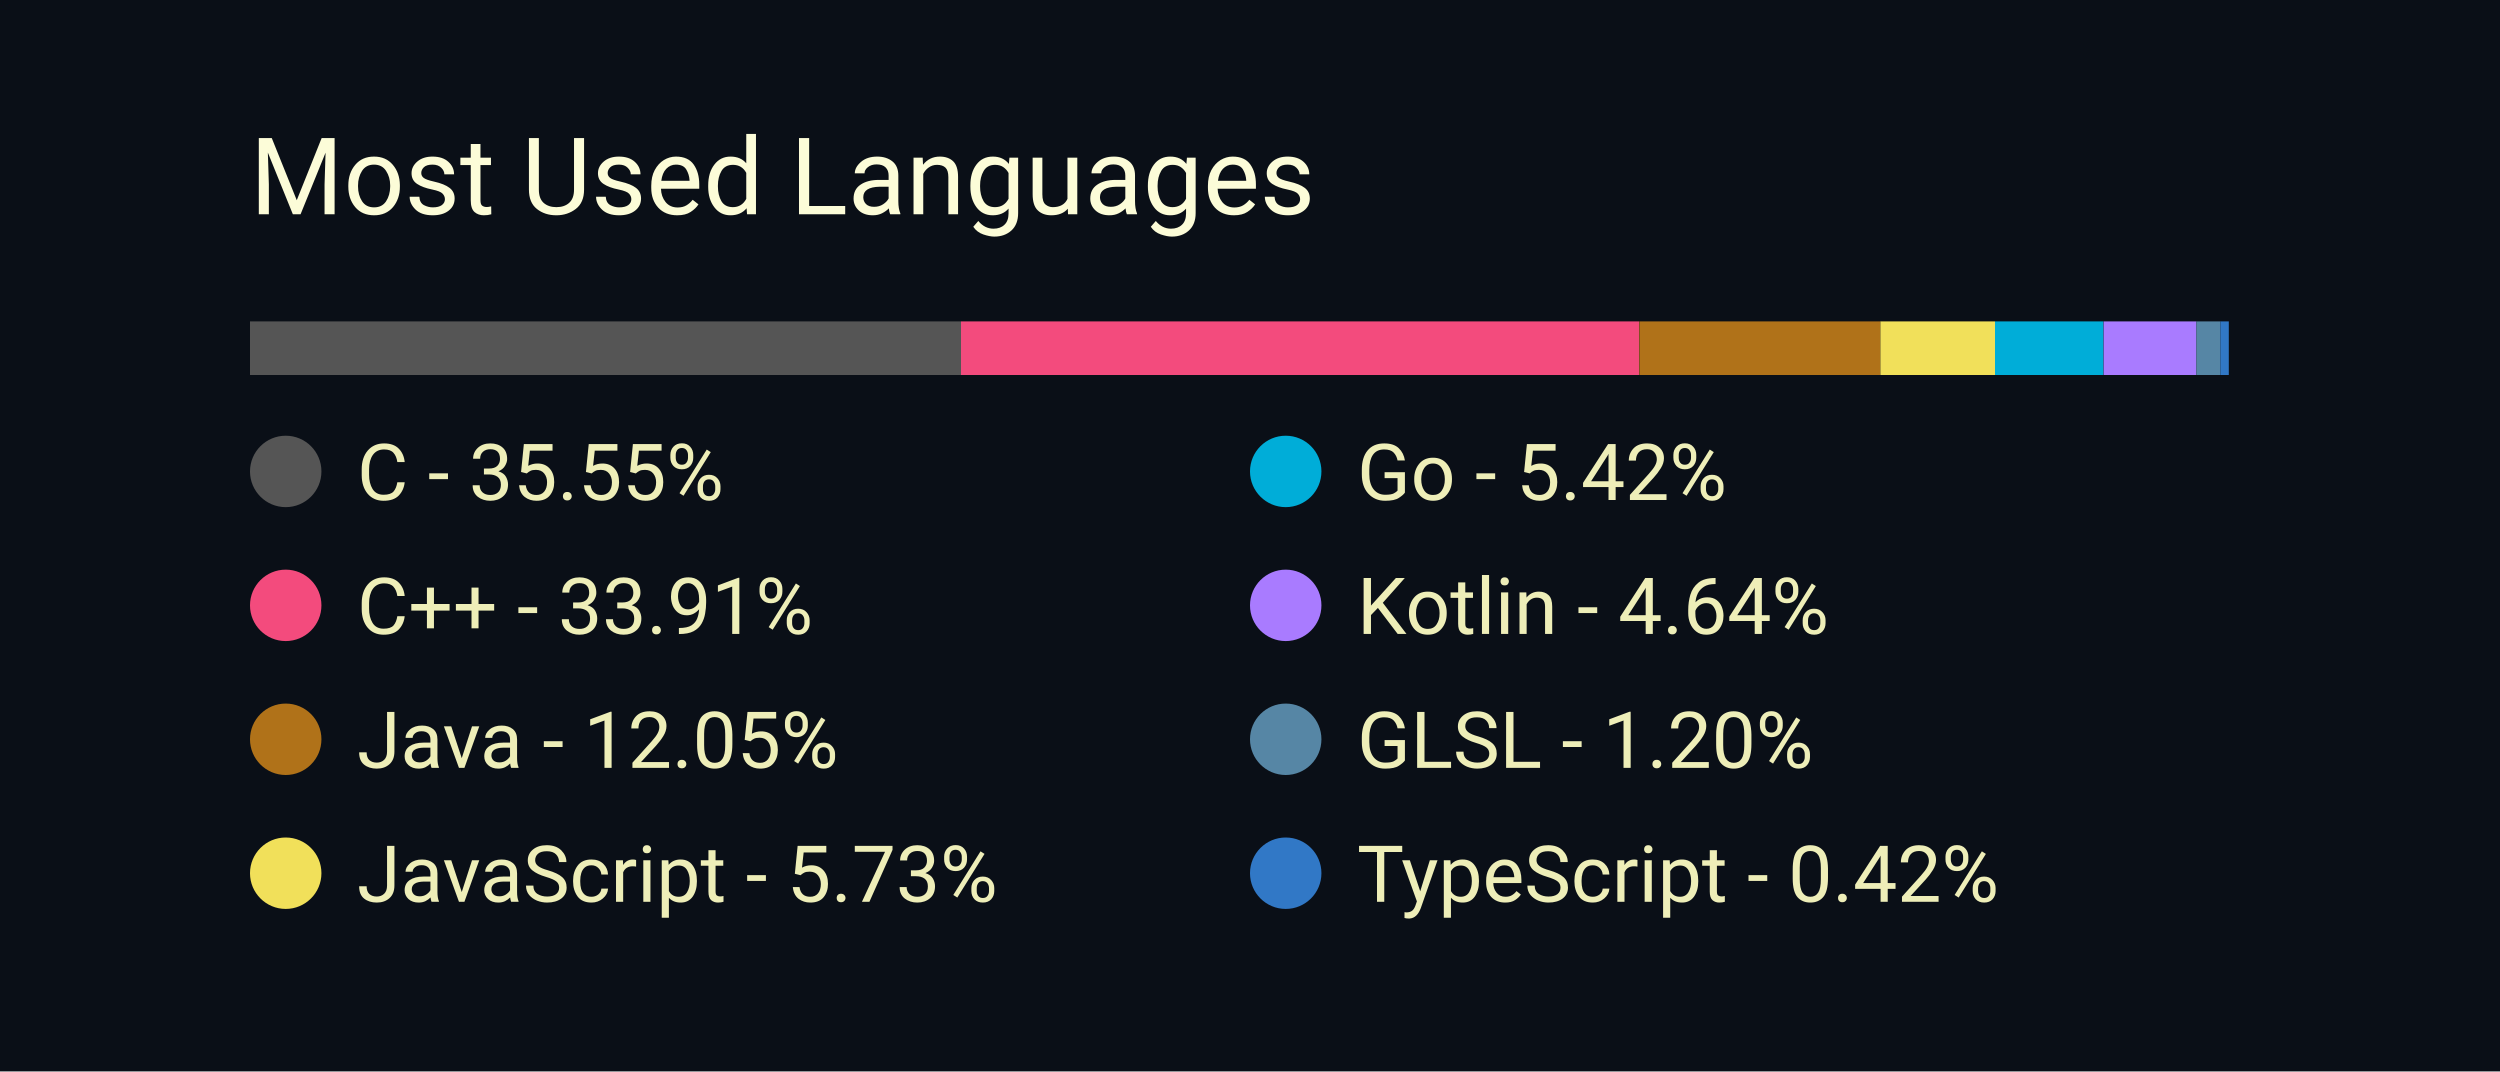
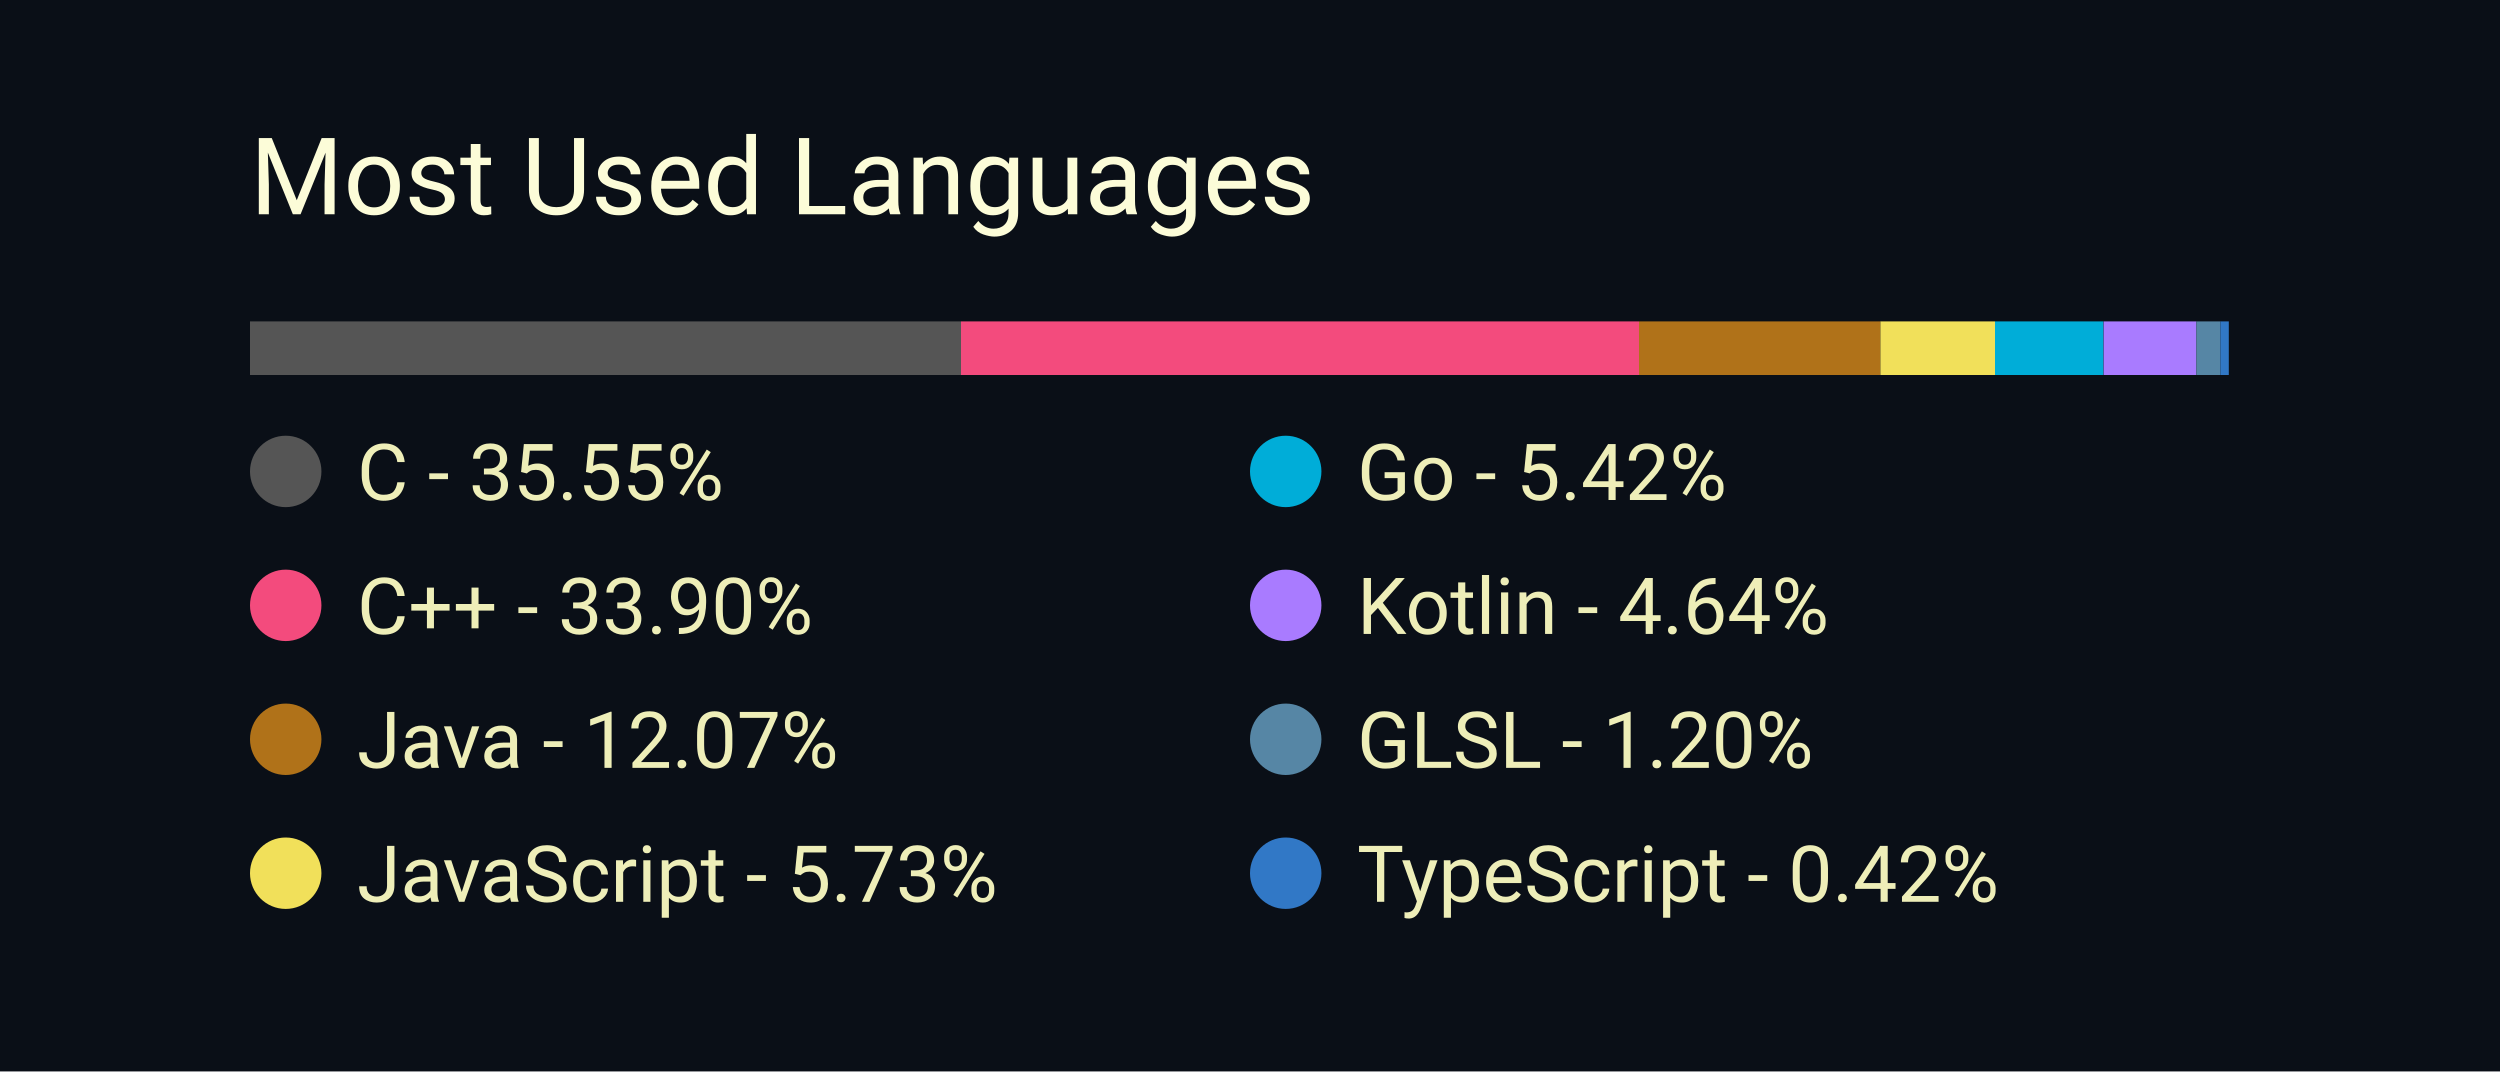
<svg xmlns="http://www.w3.org/2000/svg" width="350" height="150" viewBox="0 0 350 150">
  <style>
		.background {
			width: 100%;
			height: 100%;
			fill: #0a0f17;
		}
		
		text {
			font-family: -apple-system, BlinkMacSystemFont, 'Segoe UI', Roboto, Oxygen, Ubuntu, Cantarell, 'Open Sans', 'Helvetica Neue', sans-serif;
		}

		.title {
			font-size: 15px;
			fill: #fcfcd8;
		}

		.bar-segment {
			height: 100%;
		}

		.lang-name {
			font-size: 11px;
			fill: #eeeeb8
		}
	</style>
  <rect class="background" />
  <text class="title" x="10%" y="20%">
		Most Used Languages
	</text>
  <svg x="10%" y="30%" width="80%" height="5%">
    <rect class="bar-segment" x="0.00%" width="35.55%" fill="#555555" />
-     <rect class="bar-segment" x="35.55%" width="33.91%" fill="#f34b7d" />
-     <rect class="bar-segment" x="69.47%" width="12.05%" fill="#b07219" />
+     <rect class="bar-segment" x="35.55%" width="33.90%" fill="#f34b7d" />
+     <rect class="bar-segment" x="69.45%" width="12.07%" fill="#b07219" />
    <rect class="bar-segment" x="81.52%" width="5.73%" fill="#f1e05a" />
    <rect class="bar-segment" x="87.25%" width="5.42%" fill="#00ADD8" />
    <rect class="bar-segment" x="92.68%" width="4.64%" fill="#A97BFF" />
    <rect class="bar-segment" x="97.32%" width="1.20%" fill="#5686a5" />
    <rect class="bar-segment" x="98.52%" width="0.42%" fill="#3178c6" />
  </svg>
  <svg x="10%" y="40%" width="80%" height="50%">
    <svg y="0%" x="0%">
      <circle cx="5" cy="6" r="5" fill="#555555" />
      <text class="lang-name" x="15" y="10">
				C - 35.55%
			</text>
    </svg>
    <svg y="25%" x="0%">
      <circle cx="5" cy="6" r="5" fill="#f34b7d" />
      <text class="lang-name" x="15" y="10">
- 				C++ - 33.91%
+ 				C++ - 33.90%
			</text>
    </svg>
    <svg y="50%" x="0%">
      <circle cx="5" cy="6" r="5" fill="#b07219" />
      <text class="lang-name" x="15" y="10">
- 				Java - 12.05%
+ 				Java - 12.07%
			</text>
    </svg>
    <svg y="75%" x="0%">
      <circle cx="5" cy="6" r="5" fill="#f1e05a" />
      <text class="lang-name" x="15" y="10">
				JavaScript - 5.73%
			</text>
    </svg>
    <svg y="0%" x="50%">
      <circle cx="5" cy="6" r="5" fill="#00ADD8" />
      <text class="lang-name" x="15" y="10">
				Go - 5.42%
			</text>
    </svg>
    <svg y="25%" x="50%">
      <circle cx="5" cy="6" r="5" fill="#A97BFF" />
      <text class="lang-name" x="15" y="10">
				Kotlin - 4.64%
			</text>
    </svg>
    <svg y="50%" x="50%">
      <circle cx="5" cy="6" r="5" fill="#5686a5" />
      <text class="lang-name" x="15" y="10">
				GLSL - 1.20%
			</text>
    </svg>
    <svg y="75%" x="50%">
      <circle cx="5" cy="6" r="5" fill="#3178c6" />
      <text class="lang-name" x="15" y="10">
				TypeScript - 0.42%
			</text>
    </svg>
  </svg>
</svg>
